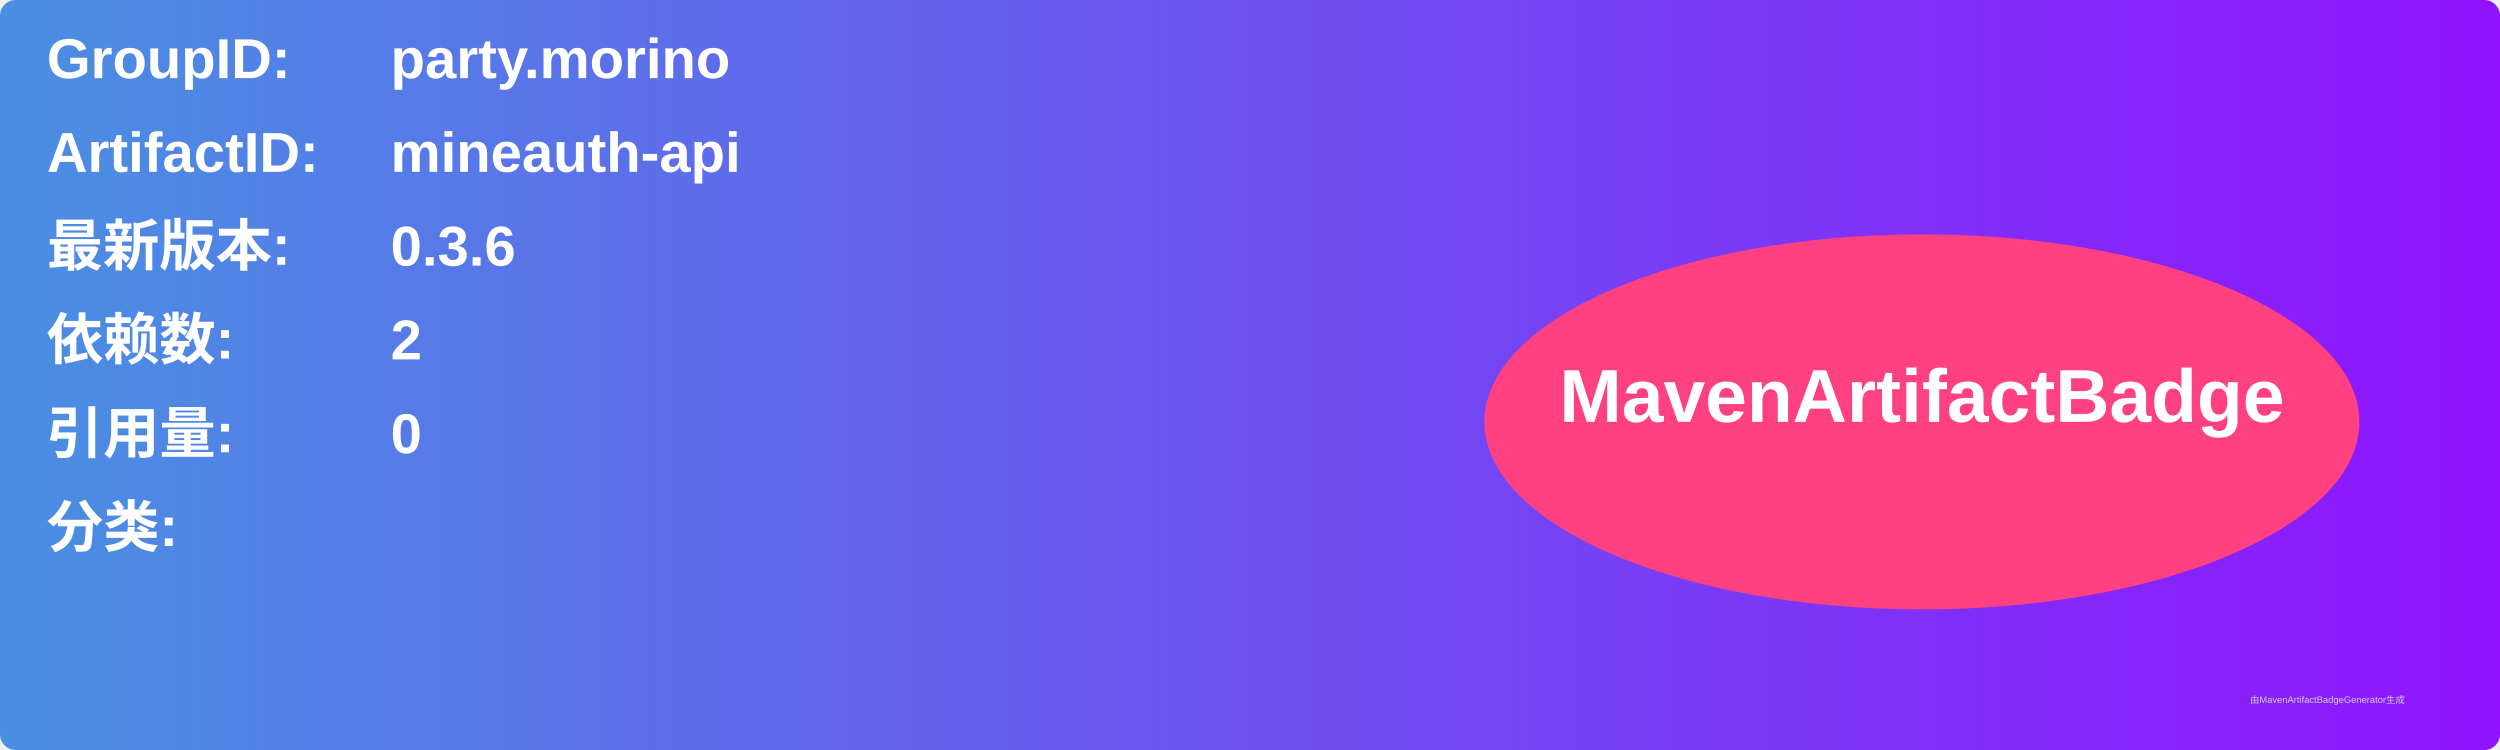
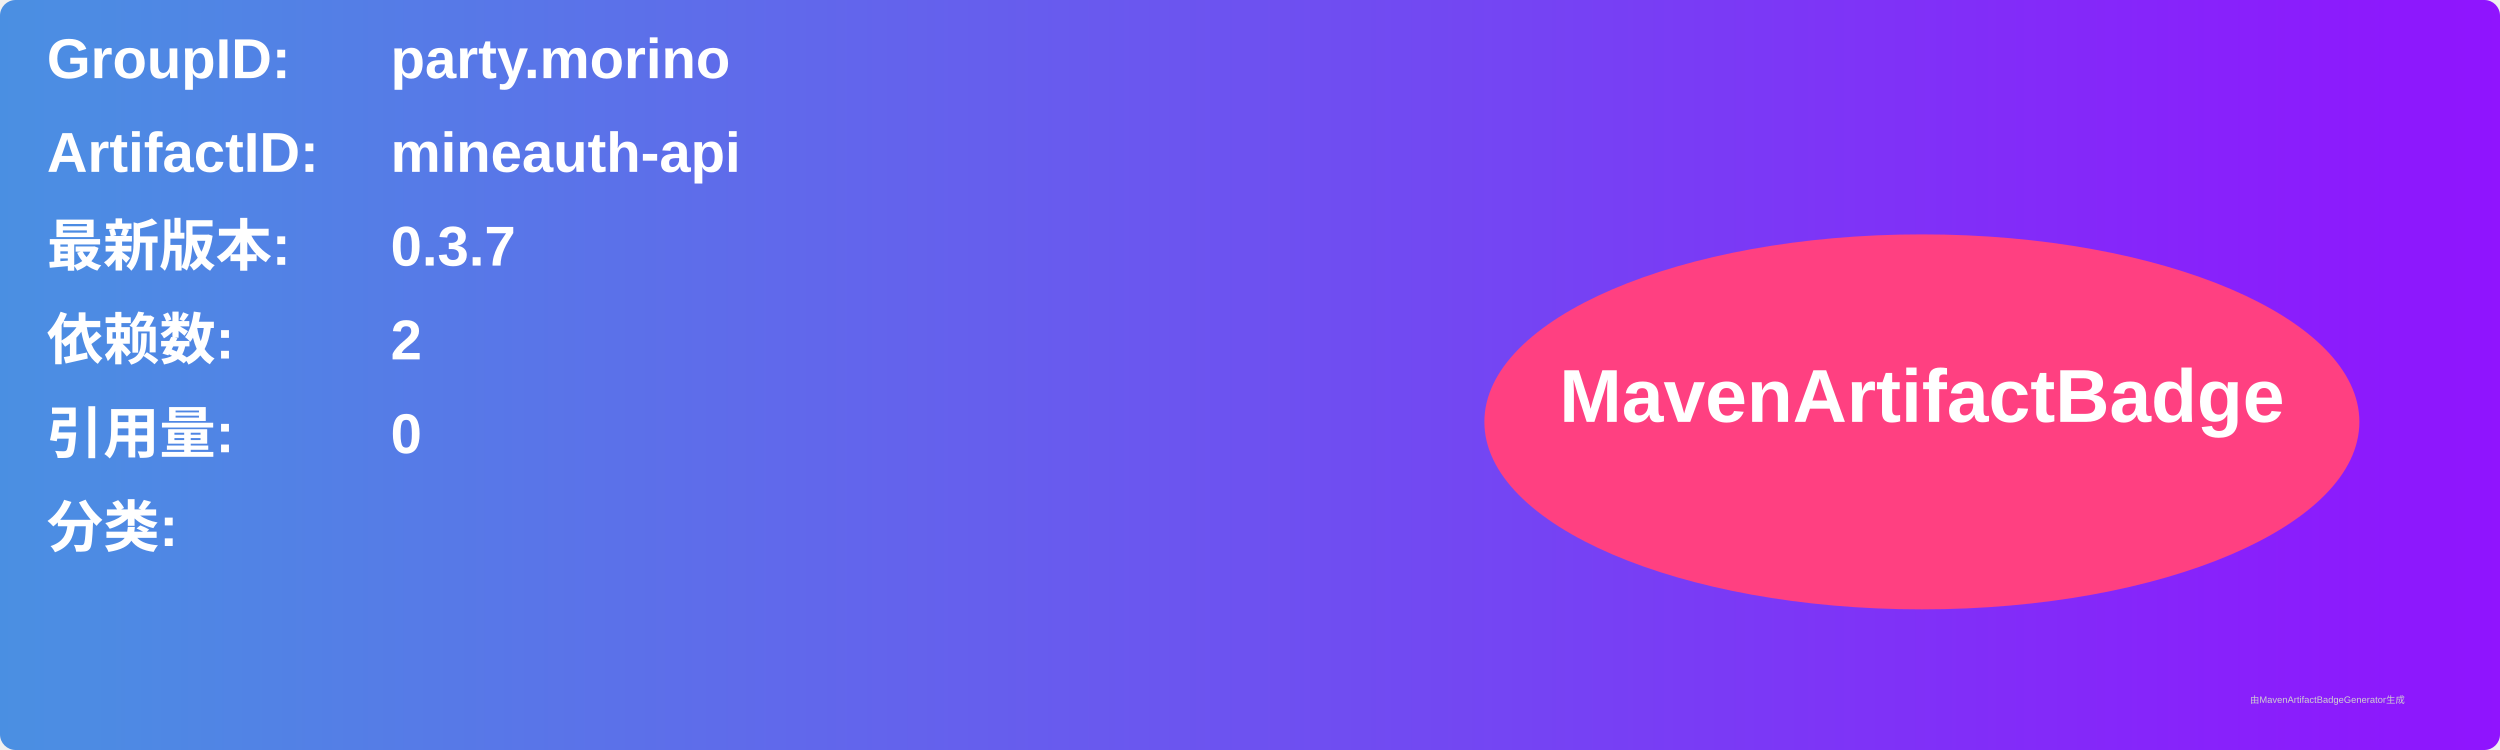
<svg xmlns="http://www.w3.org/2000/svg" width="800" height="240" viewBox="0 0 800 240">
  <linearGradient id="grad" x1="0%" y1="0%" x2="100%" y2="0%">
    <stop offset="0%" stop-color="#4a90e2" />
    <stop offset="100%" stop-color="#9013fe" />
  </linearGradient>
  <rect width="100%" height="100%" rx="5" ry="5" fill="url(#grad)" />
  <g transform="translate(15, 15)">
    <text x="0" y="10" font-family="Arial" font-size="18" fill="white" font-weight="bold" width="260">GroupID:</text>
    <text x="110" y="10" font-family="Arial" font-size="18" fill="white" font-weight="bold" width="460">party.morino</text>
    <text x="0" y="40" font-family="Arial" font-size="18" fill="white" font-weight="bold" width="260">ArtifactID:</text>
    <text x="110" y="40" font-family="Arial" font-size="18" fill="white" font-weight="bold" width="460">mineauth-api</text>
    <text x="0" y="70" font-family="Arial" font-size="18" fill="white" font-weight="bold">最新版本:</text>
    <text x="110" y="70" font-family="Arial" font-size="18" fill="white" font-weight="bold">
-       <tspan font-weight="bold">0.3.6</tspan>
+       <tspan font-weight="bold">0.3.7</tspan>
    </text>
    <text x="0" y="100" font-family="Arial" font-size="18" fill="white" font-weight="bold">依赖数: </text>
    <text x="110" y="100" font-family="Arial" font-size="18" fill="white">
      <tspan font-weight="bold">2</tspan>
    </text>
    <text x="0" y="130" font-family="Arial" font-size="18" fill="white" font-weight="bold">引用量: </text>
    <text x="110" y="130" font-family="Arial" font-size="18" fill="white">
      <tspan font-weight="bold">0</tspan>
    </text>
    <text x="0" y="160" font-family="Arial" font-size="18" fill="white" font-weight="bold">分类:</text>
    <text x="10" y="190" font-family="Arial" font-size="10" fill="white">
      <tspan font-weight="bold" />
    </text>
    <ellipse cx="600" cy="120" rx="140" ry="60" fill="#ff4081" />
    <text x="600" y="120" text-anchor="middle" font-family="Arial" font-size="24" fill="white" font-weight="bold">MavenArtifactBadge</text>
  </g>
  <text x="720" y="225" font-family="Arial" font-size="3" fill="#d0d0d0">由MavenArtifactBadgeGenerator生成</text>
</svg>
